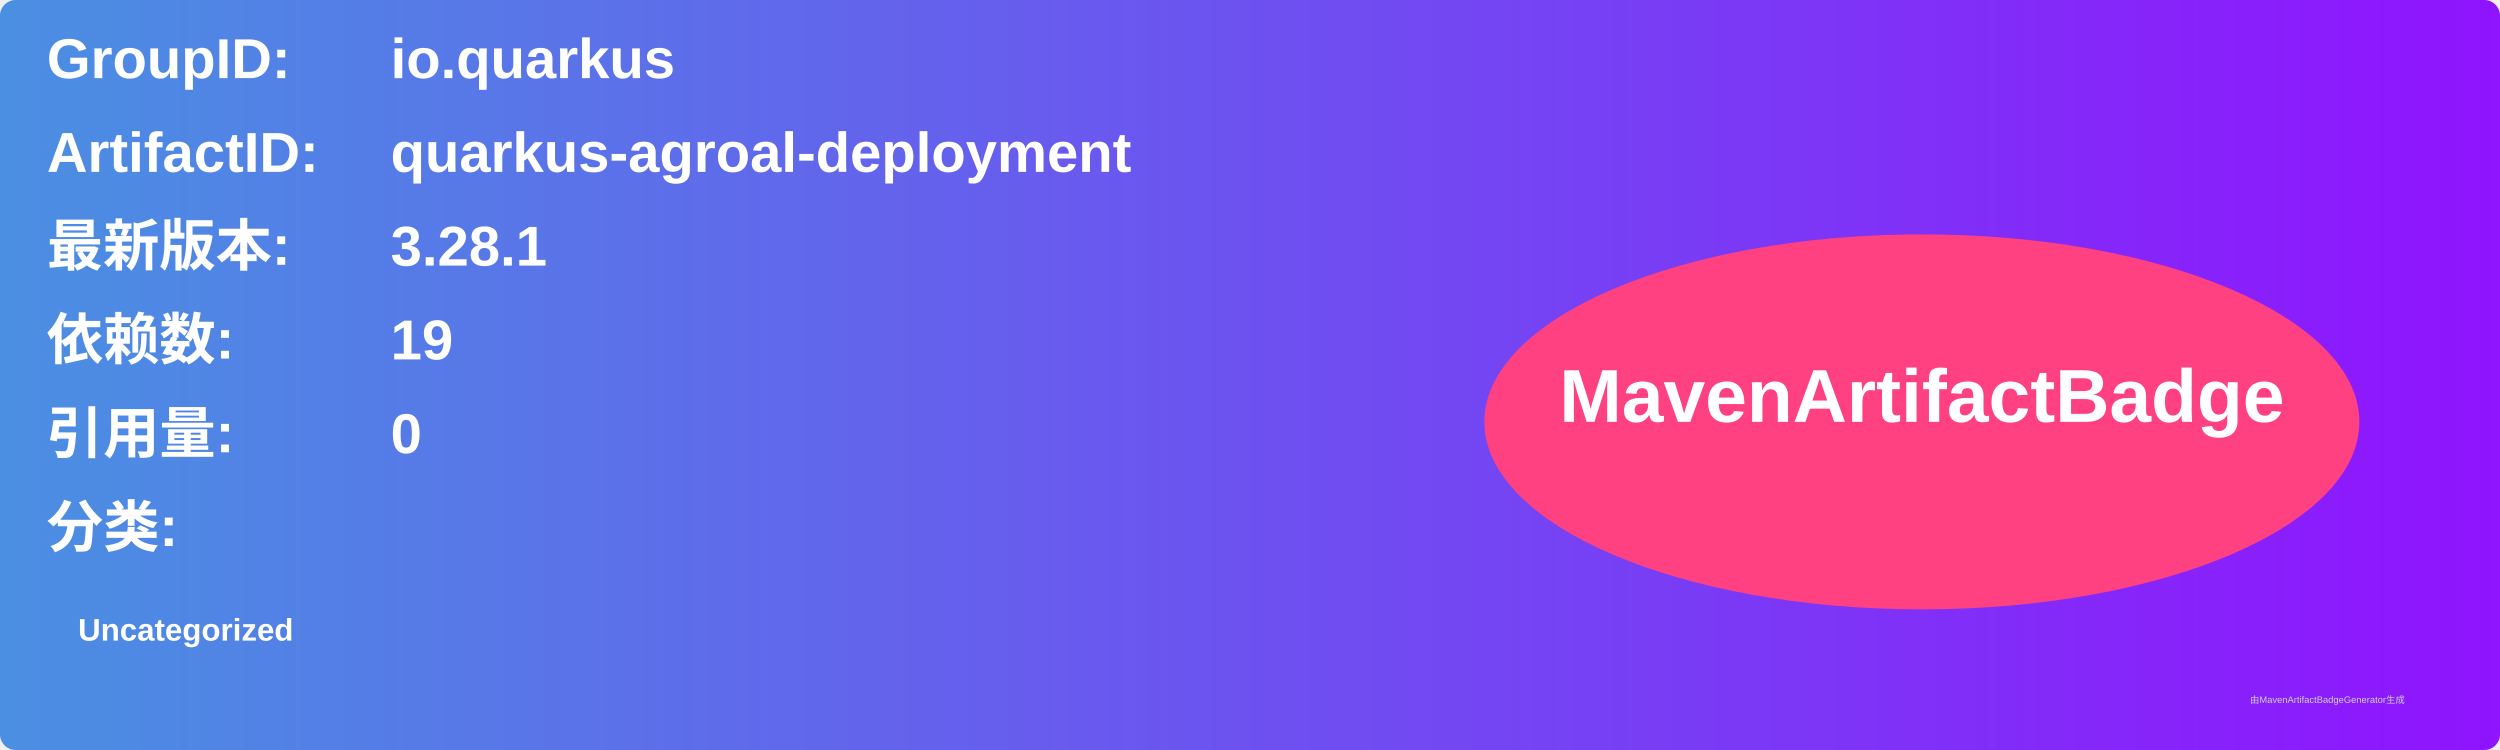
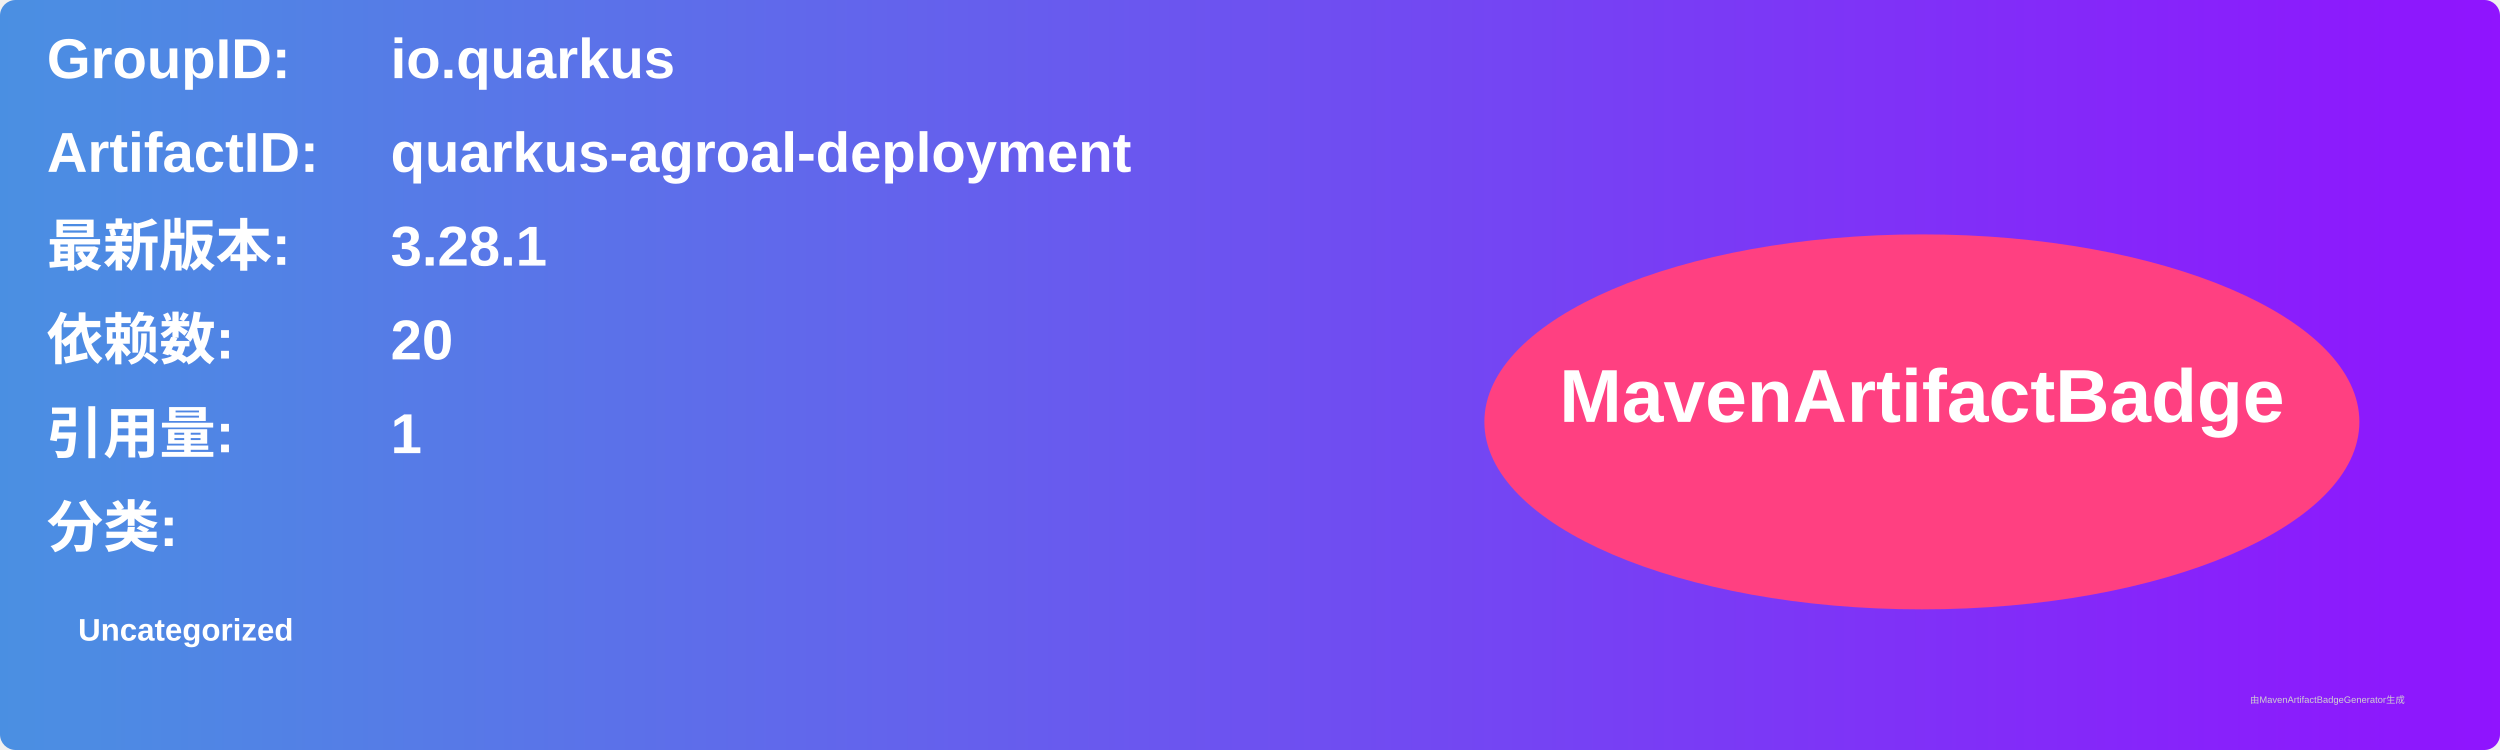
<svg xmlns="http://www.w3.org/2000/svg" width="800" height="240" viewBox="0 0 800 240">
  <linearGradient id="grad" x1="0%" y1="0%" x2="100%" y2="0%">
    <stop offset="0%" stop-color="#4a90e2" />
    <stop offset="100%" stop-color="#9013fe" />
  </linearGradient>
  <rect width="100%" height="100%" rx="5" ry="5" fill="url(#grad)" />
  <g transform="translate(15, 15)">
    <text x="0" y="10" font-family="Arial" font-size="18" fill="white" font-weight="bold" width="260">GroupID:</text>
    <text x="110" y="10" font-family="Arial" font-size="18" fill="white" font-weight="bold" width="460">io.quarkus</text>
    <text x="0" y="40" font-family="Arial" font-size="18" fill="white" font-weight="bold" width="260">ArtifactID:</text>
    <text x="110" y="40" font-family="Arial" font-size="18" fill="white" font-weight="bold" width="460">quarkus-agroal-deployment</text>
    <text x="0" y="70" font-family="Arial" font-size="18" fill="white" font-weight="bold">最新版本:</text>
    <text x="110" y="70" font-family="Arial" font-size="18" fill="white" font-weight="bold">
      <tspan font-weight="bold">3.28.1</tspan>
    </text>
    <text x="0" y="100" font-family="Arial" font-size="18" fill="white" font-weight="bold">依赖数: </text>
    <text x="110" y="100" font-family="Arial" font-size="18" fill="white">
-       <tspan font-weight="bold">19</tspan>
+       <tspan font-weight="bold">20</tspan>
    </text>
    <text x="0" y="130" font-family="Arial" font-size="18" fill="white" font-weight="bold">引用量: </text>
    <text x="110" y="130" font-family="Arial" font-size="18" fill="white">
-       <tspan font-weight="bold">0</tspan>
+       <tspan font-weight="bold">1</tspan>
    </text>
    <text x="0" y="160" font-family="Arial" font-size="18" fill="white" font-weight="bold">分类:</text>
    <text x="10" y="190" font-family="Arial" font-size="10" fill="white">
      <tspan font-weight="bold">Uncategorized</tspan>
    </text>
    <ellipse cx="600" cy="120" rx="140" ry="60" fill="#ff4081" />
    <text x="600" y="120" text-anchor="middle" font-family="Arial" font-size="24" fill="white" font-weight="bold">MavenArtifactBadge</text>
  </g>
  <text x="720" y="225" font-family="Arial" font-size="3" fill="#d0d0d0">由MavenArtifactBadgeGenerator生成</text>
</svg>
